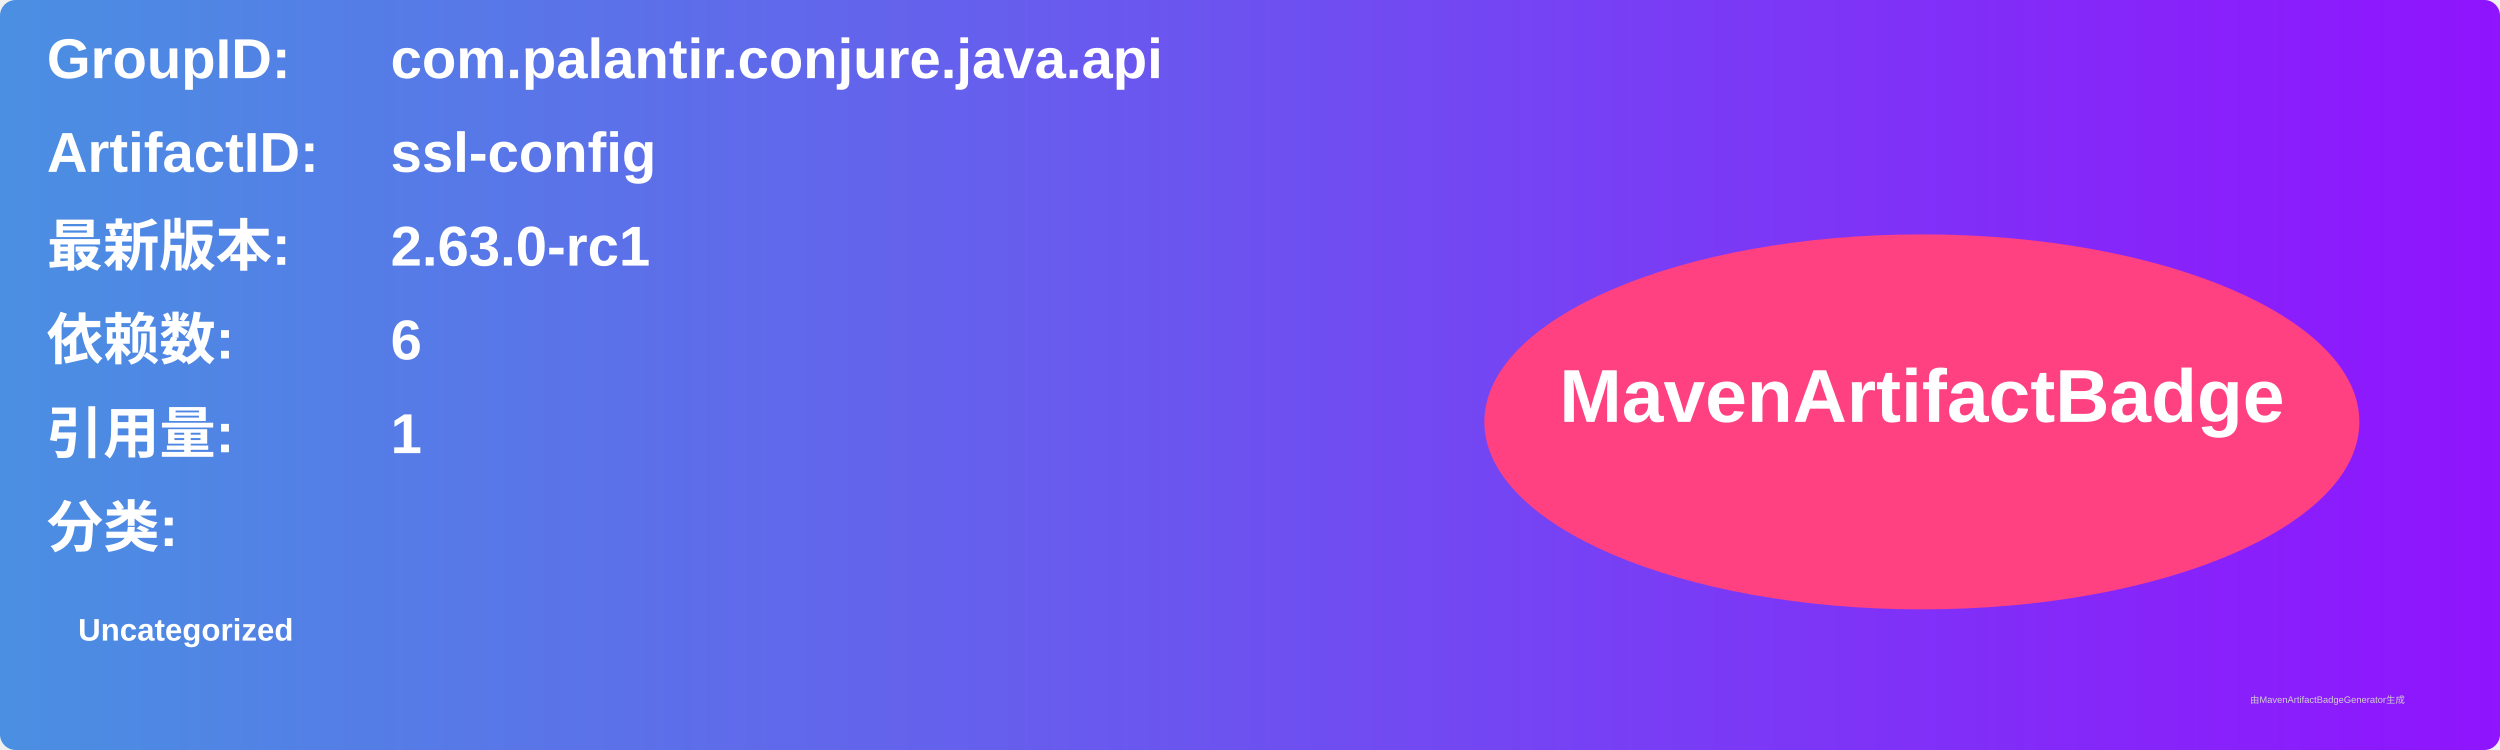
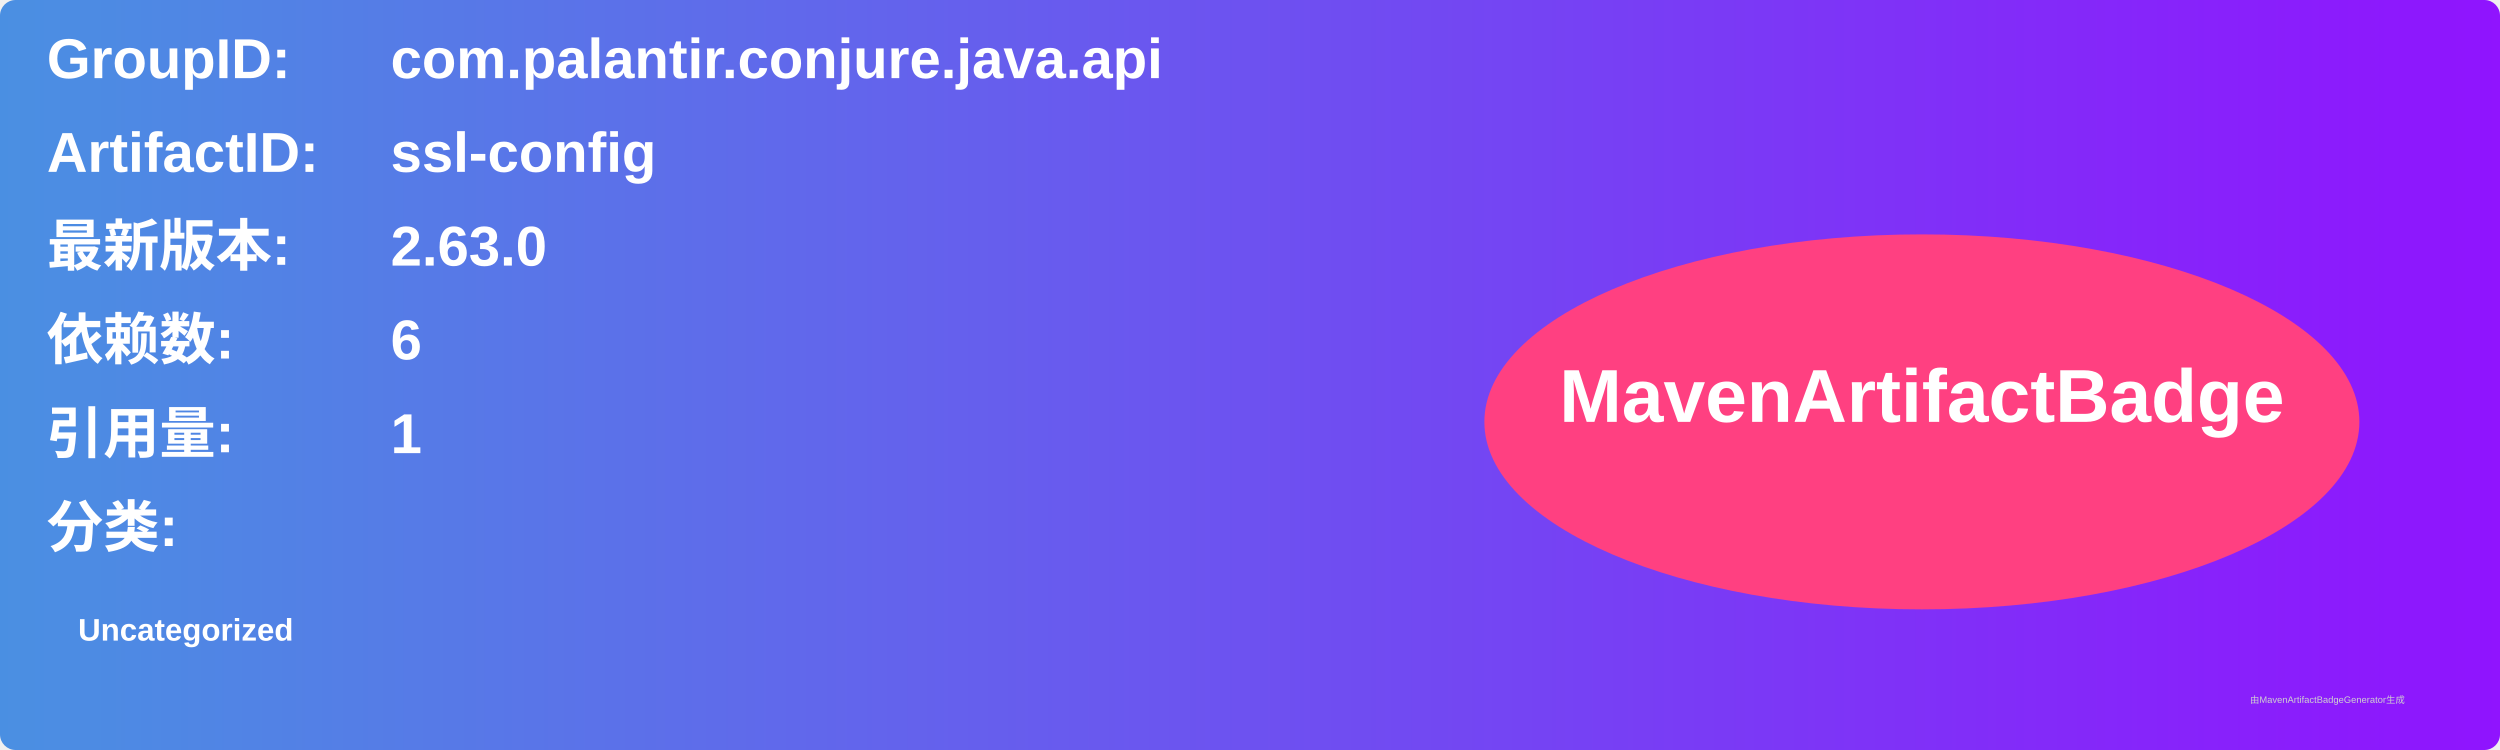
<svg xmlns="http://www.w3.org/2000/svg" width="800" height="240" viewBox="0 0 800 240">
  <linearGradient id="grad" x1="0%" y1="0%" x2="100%" y2="0%">
    <stop offset="0%" stop-color="#4a90e2" />
    <stop offset="100%" stop-color="#9013fe" />
  </linearGradient>
  <rect width="100%" height="100%" rx="5" ry="5" fill="url(#grad)" />
  <g transform="translate(15, 15)">
    <text x="0" y="10" font-family="Arial" font-size="18" fill="white" font-weight="bold" width="260">GroupID:</text>
    <text x="110" y="10" font-family="Arial" font-size="18" fill="white" font-weight="bold" width="460">com.palantir.conjure.java.api</text>
    <text x="0" y="40" font-family="Arial" font-size="18" fill="white" font-weight="bold" width="260">ArtifactID:</text>
    <text x="110" y="40" font-family="Arial" font-size="18" fill="white" font-weight="bold" width="460">ssl-config</text>
    <text x="0" y="70" font-family="Arial" font-size="18" fill="white" font-weight="bold">最新版本:</text>
    <text x="110" y="70" font-family="Arial" font-size="18" fill="white" font-weight="bold">
-       <tspan font-weight="bold">2.63.0-rc1</tspan>
+       <tspan font-weight="bold">2.63.0</tspan>
    </text>
    <text x="0" y="100" font-family="Arial" font-size="18" fill="white" font-weight="bold">依赖数: </text>
    <text x="110" y="100" font-family="Arial" font-size="18" fill="white">
      <tspan font-weight="bold">6</tspan>
    </text>
    <text x="0" y="130" font-family="Arial" font-size="18" fill="white" font-weight="bold">引用量: </text>
    <text x="110" y="130" font-family="Arial" font-size="18" fill="white">
      <tspan font-weight="bold">1</tspan>
    </text>
    <text x="0" y="160" font-family="Arial" font-size="18" fill="white" font-weight="bold">分类:</text>
    <text x="10" y="190" font-family="Arial" font-size="10" fill="white">
      <tspan font-weight="bold">Uncategorized</tspan>
    </text>
    <ellipse cx="600" cy="120" rx="140" ry="60" fill="#ff4081" />
    <text x="600" y="120" text-anchor="middle" font-family="Arial" font-size="24" fill="white" font-weight="bold">MavenArtifactBadge</text>
  </g>
  <text x="720" y="225" font-family="Arial" font-size="3" fill="#d0d0d0">由MavenArtifactBadgeGenerator生成</text>
</svg>
